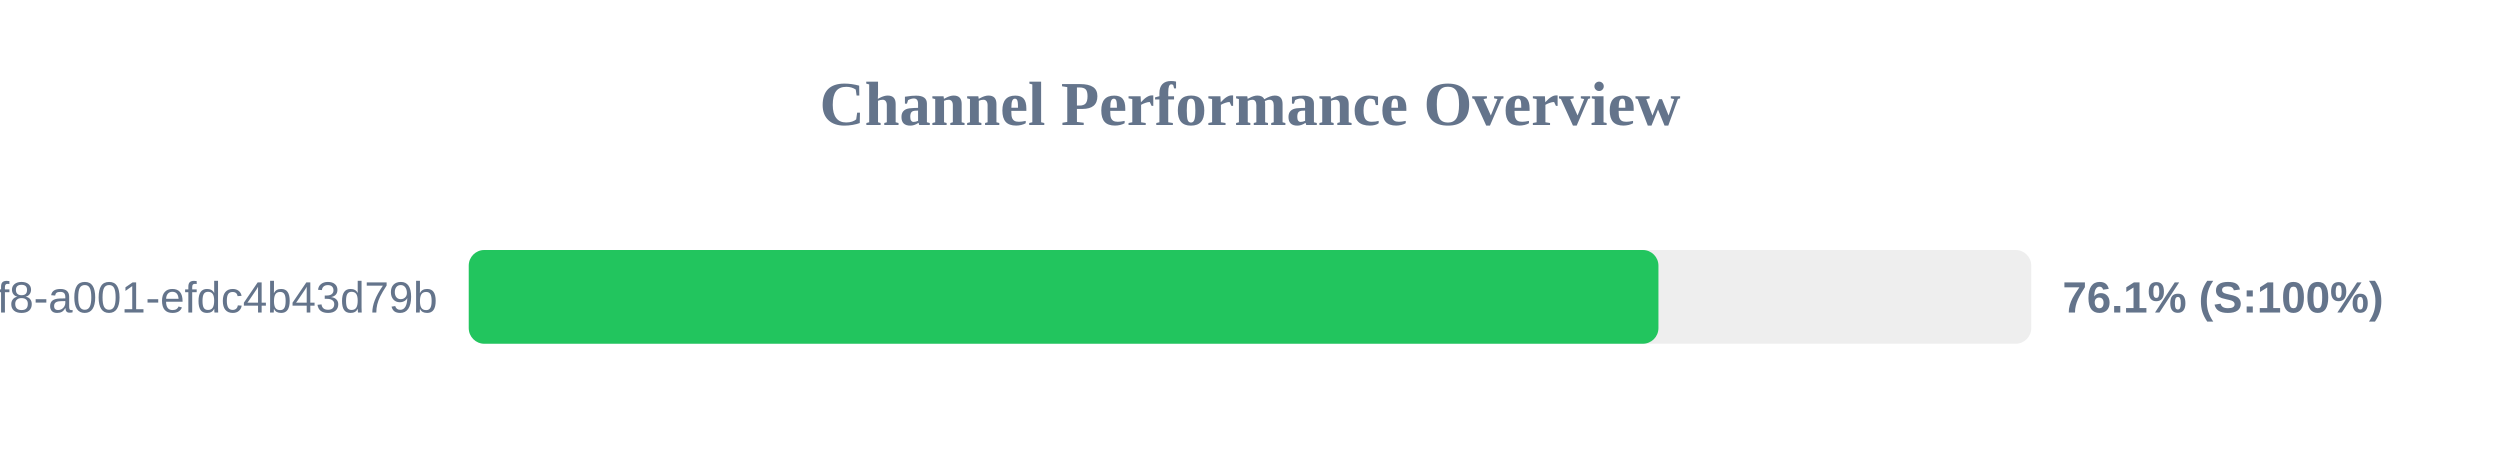
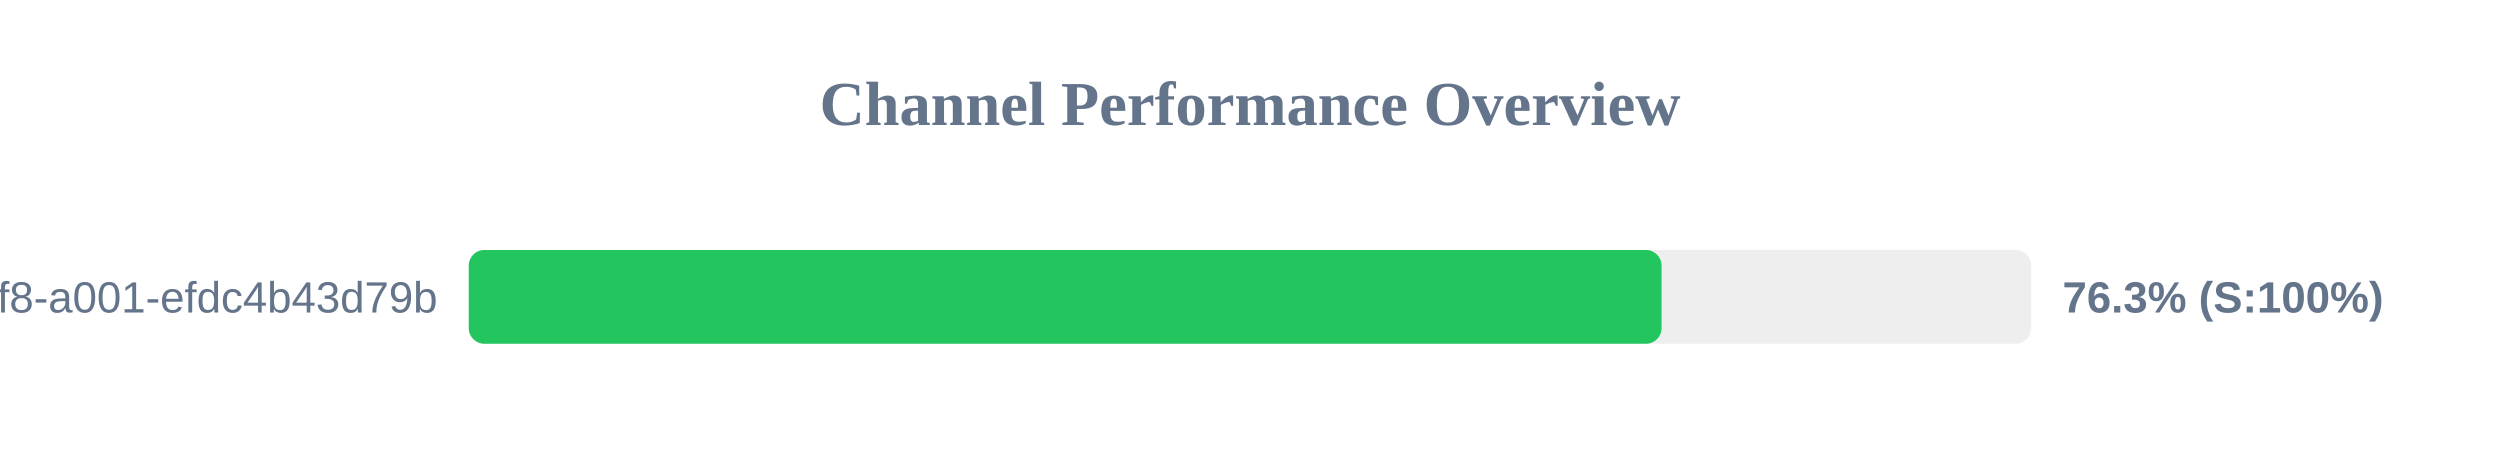
<svg xmlns="http://www.w3.org/2000/svg" width="800" height="150" version="1.1">
  <style>
        .row { font: 14px Arial; fill: #64748b; }
        .score { font: bold 14px Arial; fill: #64748b; }
    </style>
  <text x="400" y="40" text-anchor="middle" font-size="20px" font-weight="bold" fill="#64748b">Channel Performance Overview</text>
  <rect x="150" y="80" width="500" height="30" fill="#eee" rx="5" />
-   <rect x="150" y="80" width="380.7" height="30" fill="#22c55e" rx="5" />
+   <rect x="150" y="80" width="381.7" height="30" fill="#22c55e" rx="5" />
  <text x="140" y="100" text-anchor="end" class="row">?uuid=1fdb6b30-5371-4ff8-a001-efdc4b43d79b</text>
-   <text x="660" y="100" text-anchor="start" class="score">76.1% (S:100%)</text>
+   <text x="660" y="100" text-anchor="start" class="score">76.3% (S:100%)</text>
</svg>
